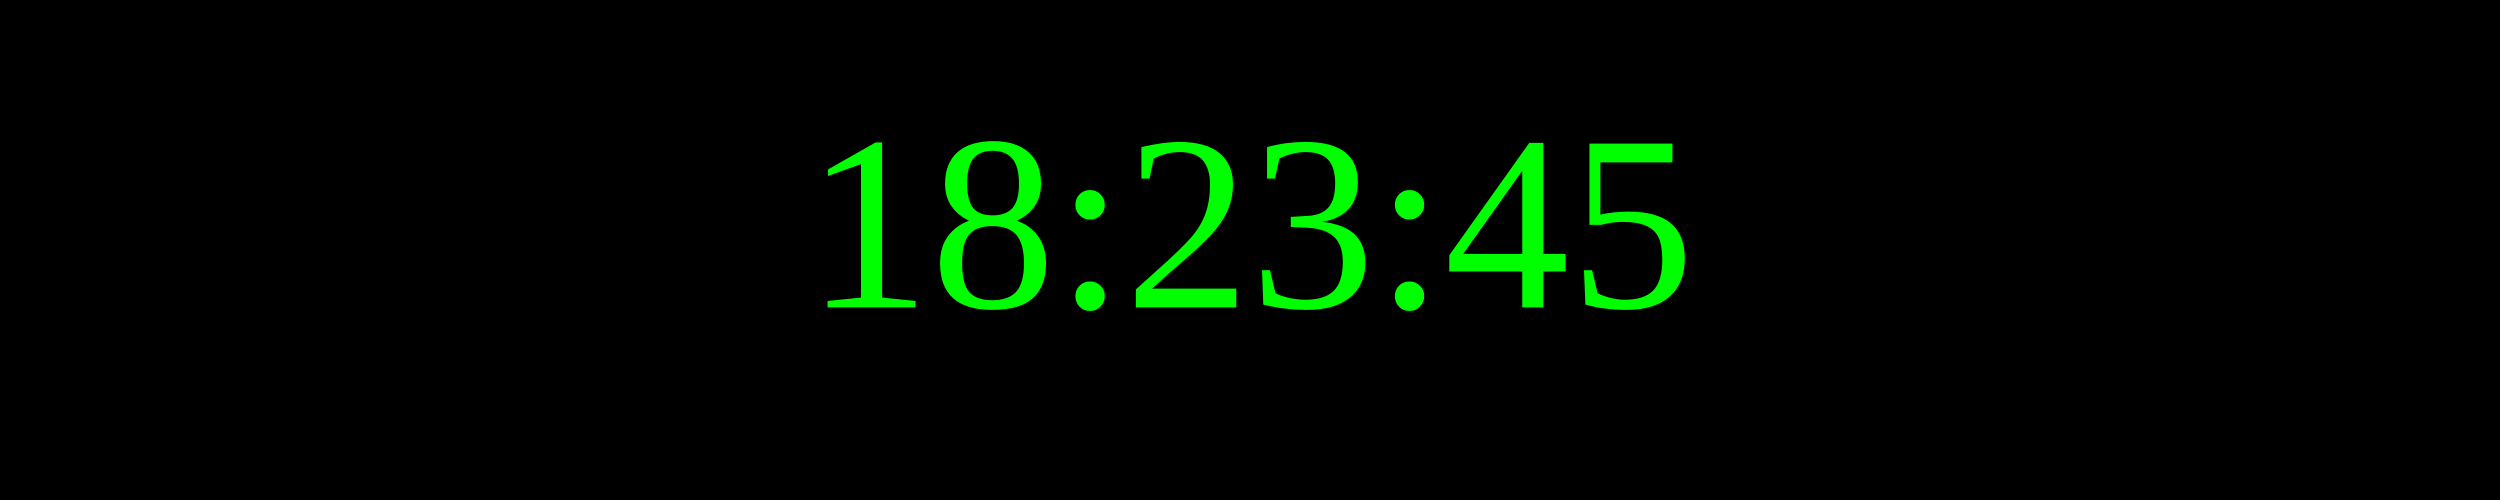
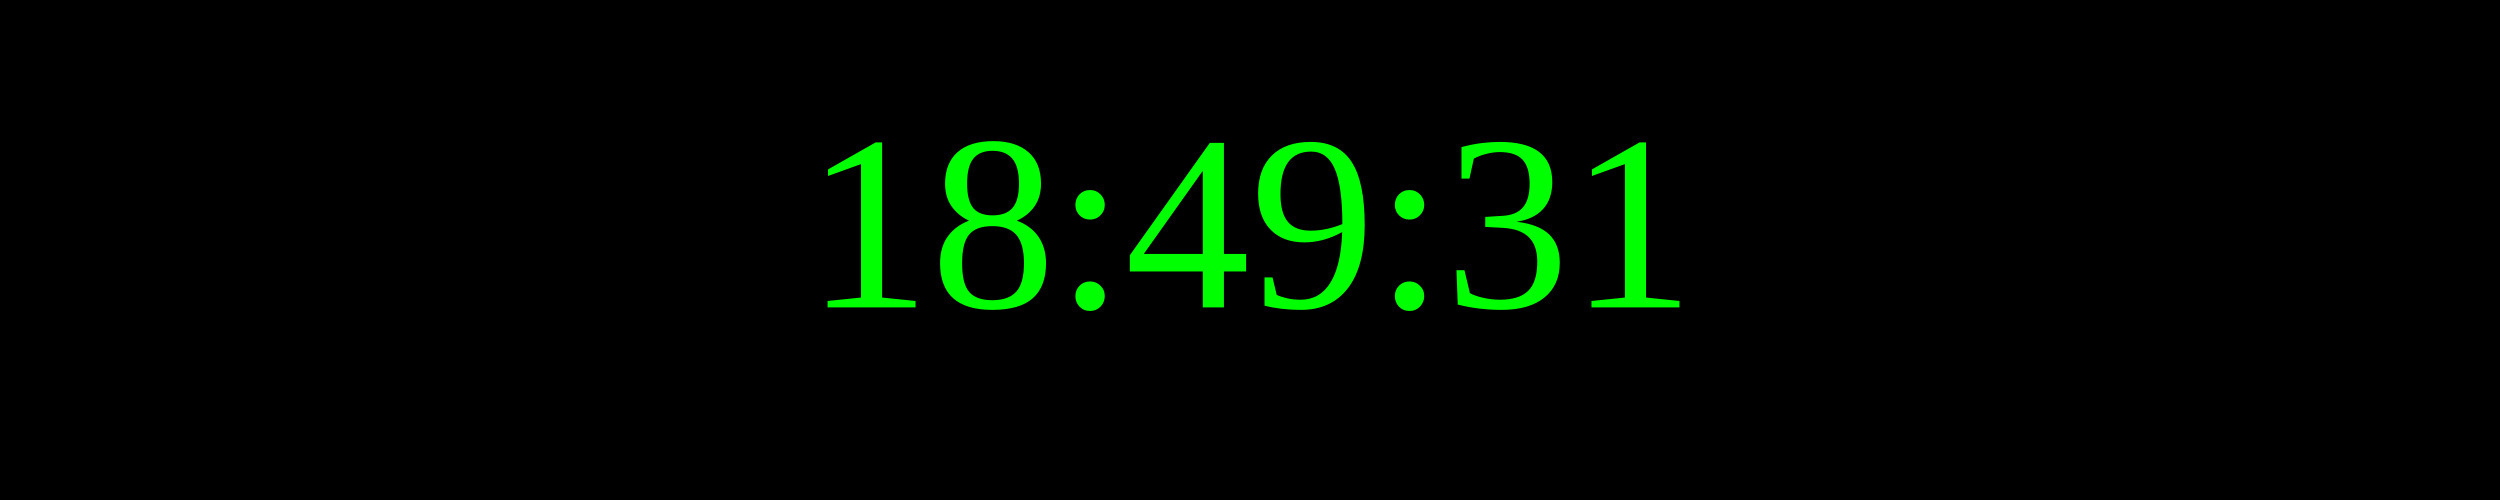
<svg xmlns="http://www.w3.org/2000/svg" width="250" height="50">
  <rect width="100%" height="100%" fill="black" />
  <text x="50%" y="50%" font-size="25" fill="lime" text-anchor="middle" dominant-baseline="middle">
- 18:23:45
+ 18:49:31
</text>
</svg>
